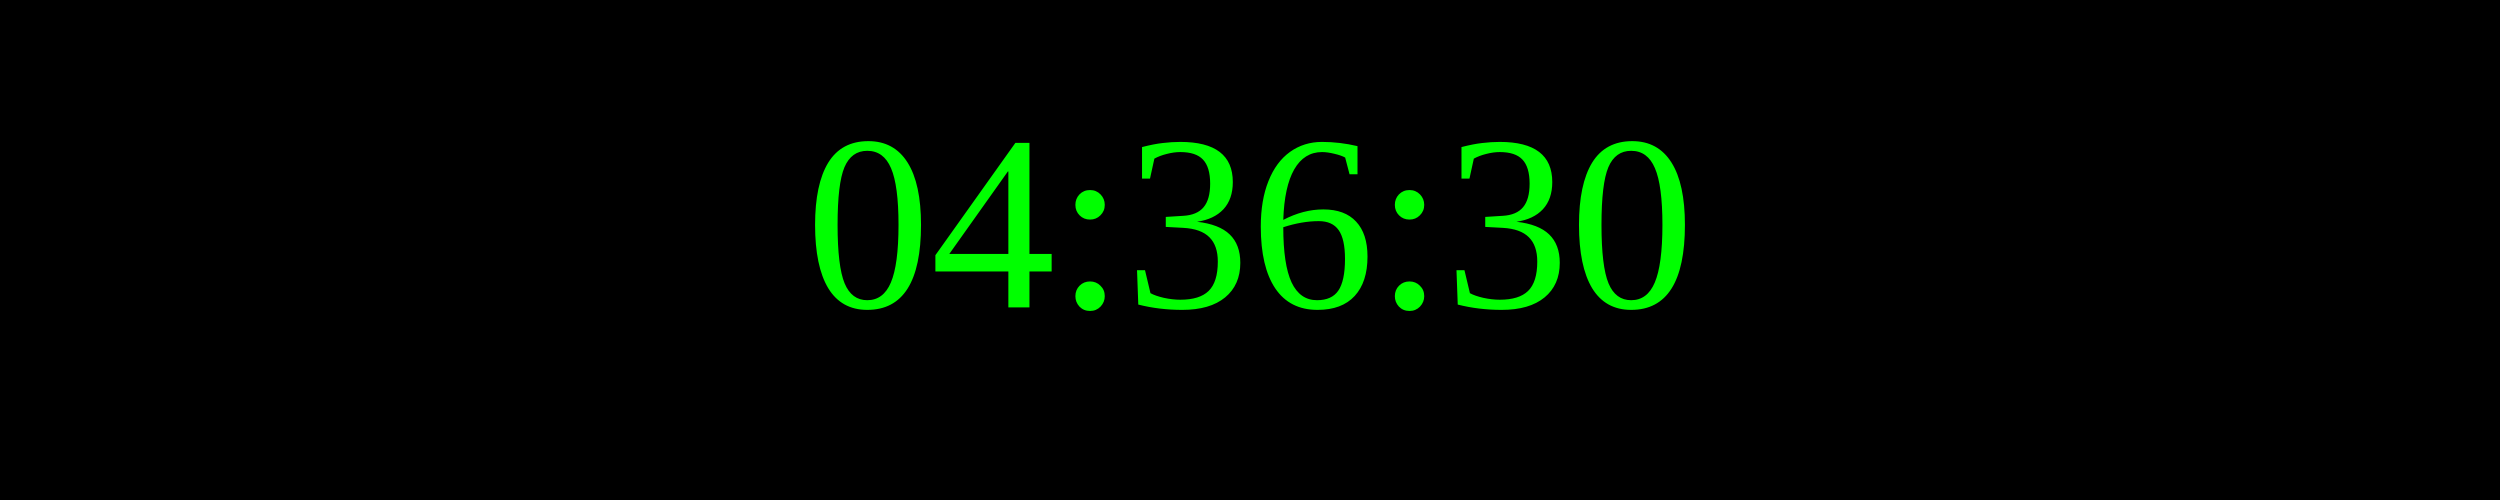
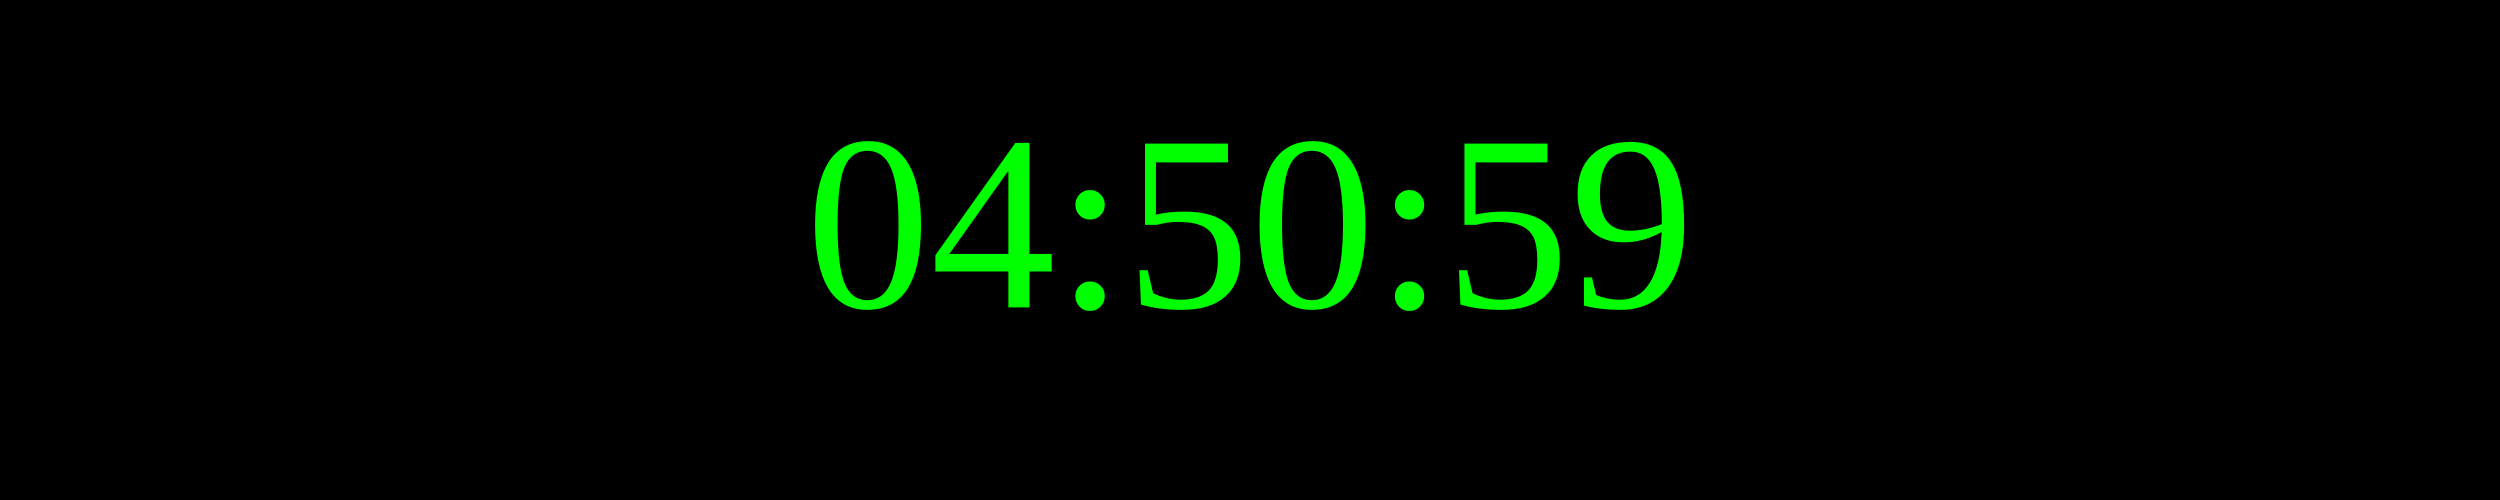
<svg xmlns="http://www.w3.org/2000/svg" width="250" height="50">
  <rect width="100%" height="100%" fill="black" />
  <text x="50%" y="50%" font-size="25" fill="lime" text-anchor="middle" dominant-baseline="middle">
- 04:36:30
+ 04:50:59
</text>
</svg>
